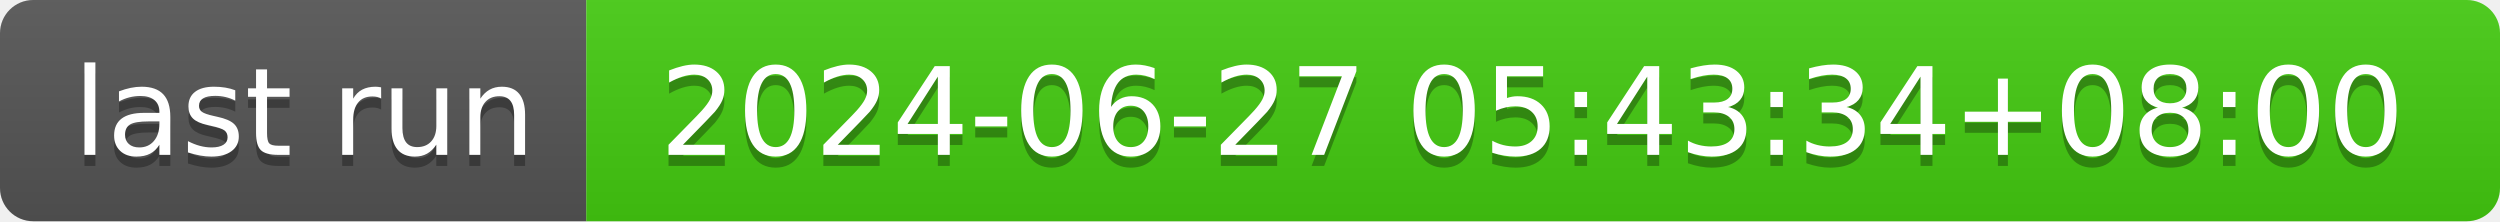
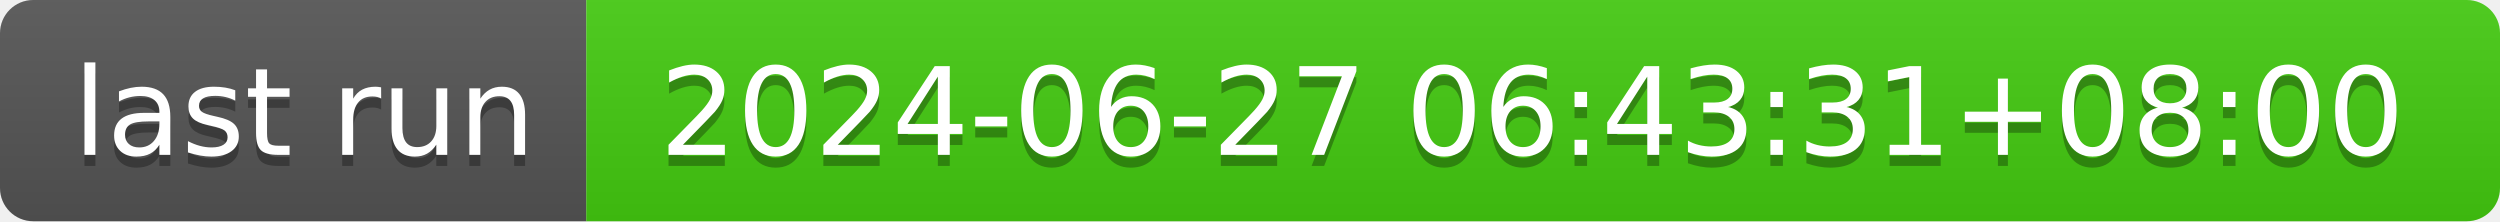
- <svg xmlns="http://www.w3.org/2000/svg" width="226" height="20" role="img" aria-label="last run: 2024-06-27 05:43:34+08:00">
+ <svg xmlns="http://www.w3.org/2000/svg" width="226" height="20" role="img" aria-label="last run: 2024-06-27 06:43:31+08:00">
  <linearGradient id="s" x2="0" y2="100%">
    <stop offset="0" stop-color="#bbb" stop-opacity=".1" />
    <stop offset="1" stop-opacity=".1" />
  </linearGradient>
  <clipPath id="r">
    <rect width="226" height="20" rx="3" fill="#fff" />
  </clipPath>
  <g clip-path="url(#r)">
    <rect width="53" height="20" fill="#555" />
    <rect x="53" width="173" height="20" fill="#4c1" />
    <rect width="226" height="20" fill="url(#s)" />
  </g>
  <g fill="#fff" text-anchor="middle" font-family="Verdana,Geneva,DejaVu Sans,sans-serif" text-rendering="geometricPrecision" font-size="110">
    <text aria-hidden="true" x="275" y="150" fill="#010101" fill-opacity=".3" transform="scale(.1)" textLength="430">last run</text>
    <text x="275" y="140" transform="scale(.1)" fill="#fff" textLength="430">last run</text>
-     <text aria-hidden="true" x="1385" y="150" fill="#010101" fill-opacity=".3" transform="scale(.1)" textLength="1630">2024-06-27 05:43:34+08:00</text>
-     <text x="1385" y="140" transform="scale(.1)" fill="#fff" textLength="1630">2024-06-27 05:43:34+08:00</text>
+     <text aria-hidden="true" x="1385" y="150" fill="#010101" fill-opacity=".3" transform="scale(.1)" textLength="1630">2024-06-27 06:43:31+08:00</text>
+     <text x="1385" y="140" transform="scale(.1)" fill="#fff" textLength="1630">2024-06-27 06:43:31+08:00</text>
  </g>
</svg>
